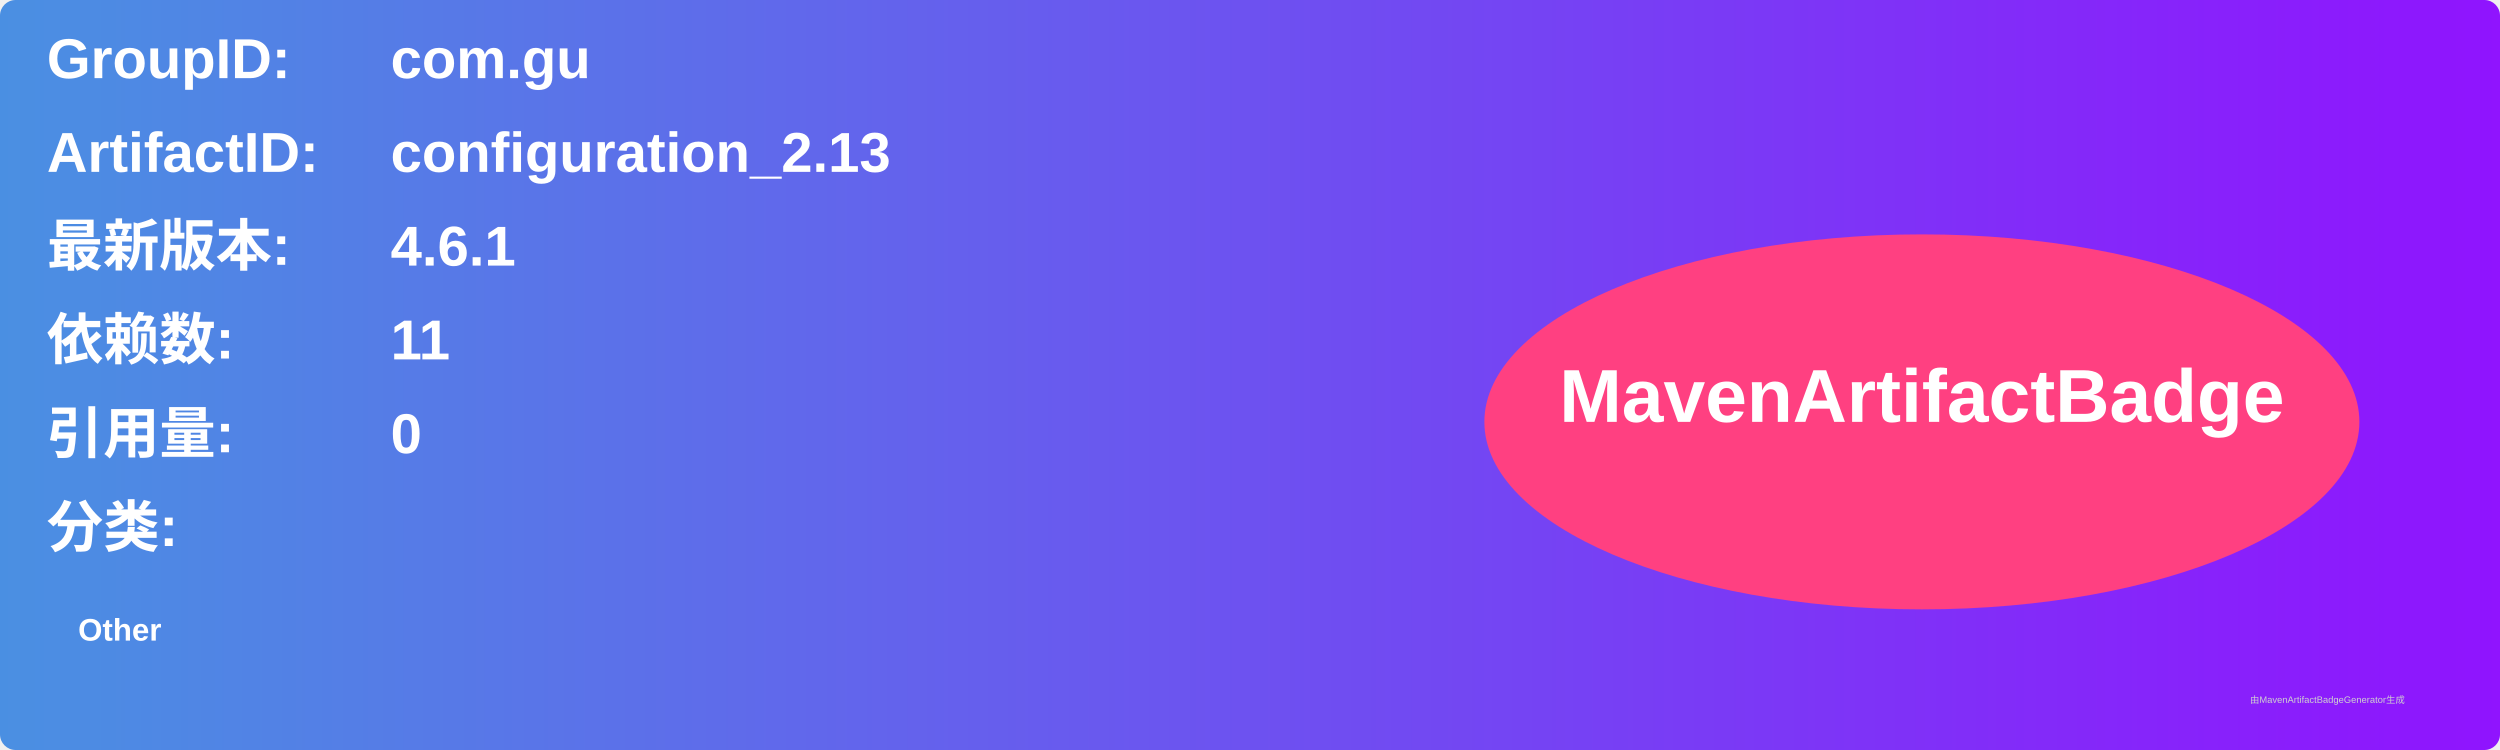
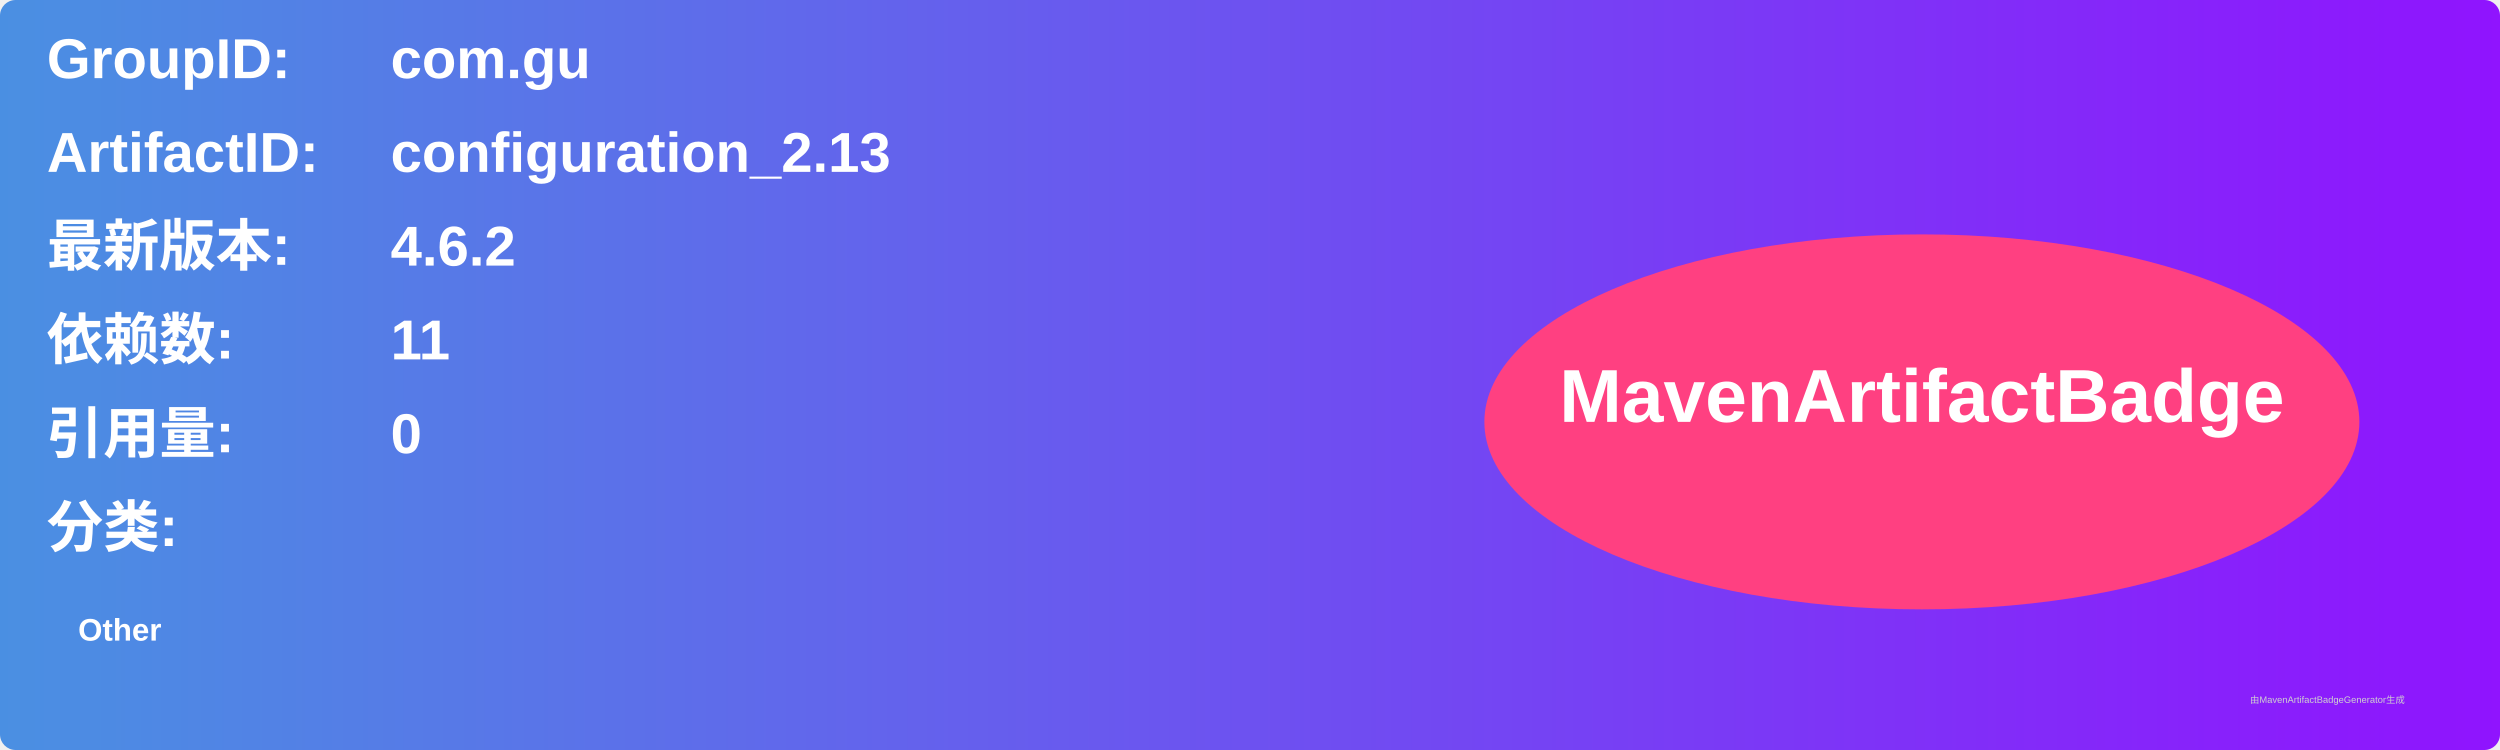
<svg xmlns="http://www.w3.org/2000/svg" width="800" height="240" viewBox="0 0 800 240">
  <linearGradient id="grad" x1="0%" y1="0%" x2="100%" y2="0%">
    <stop offset="0%" stop-color="#4a90e2" />
    <stop offset="100%" stop-color="#9013fe" />
  </linearGradient>
  <rect width="100%" height="100%" rx="5" ry="5" fill="url(#grad)" />
  <g transform="translate(15, 15)">
    <text x="0" y="10" font-family="Arial" font-size="18" fill="white" font-weight="bold" width="260">GroupID:</text>
    <text x="110" y="10" font-family="Arial" font-size="18" fill="white" font-weight="bold" width="460">com.gu</text>
    <text x="0" y="40" font-family="Arial" font-size="18" fill="white" font-weight="bold" width="260">ArtifactID:</text>
    <text x="110" y="40" font-family="Arial" font-size="18" fill="white" font-weight="bold" width="460">configuration_2.13</text>
    <text x="0" y="70" font-family="Arial" font-size="18" fill="white" font-weight="bold">最新版本:</text>
    <text x="110" y="70" font-family="Arial" font-size="18" fill="white" font-weight="bold">
-       <tspan font-weight="bold">4.6.1</tspan>
+       <tspan font-weight="bold">4.6.2</tspan>
    </text>
    <text x="0" y="100" font-family="Arial" font-size="18" fill="white" font-weight="bold">依赖数: </text>
    <text x="110" y="100" font-family="Arial" font-size="18" fill="white">
      <tspan font-weight="bold">11</tspan>
    </text>
    <text x="0" y="130" font-family="Arial" font-size="18" fill="white" font-weight="bold">引用量: </text>
    <text x="110" y="130" font-family="Arial" font-size="18" fill="white">
      <tspan font-weight="bold">0</tspan>
    </text>
    <text x="0" y="160" font-family="Arial" font-size="18" fill="white" font-weight="bold">分类:</text>
    <text x="10" y="190" font-family="Arial" font-size="10" fill="white">
      <tspan font-weight="bold">Other</tspan>
    </text>
    <ellipse cx="600" cy="120" rx="140" ry="60" fill="#ff4081" />
    <text x="600" y="120" text-anchor="middle" font-family="Arial" font-size="24" fill="white" font-weight="bold">MavenArtifactBadge</text>
  </g>
  <text x="720" y="225" font-family="Arial" font-size="3" fill="#d0d0d0">由MavenArtifactBadgeGenerator生成</text>
</svg>
